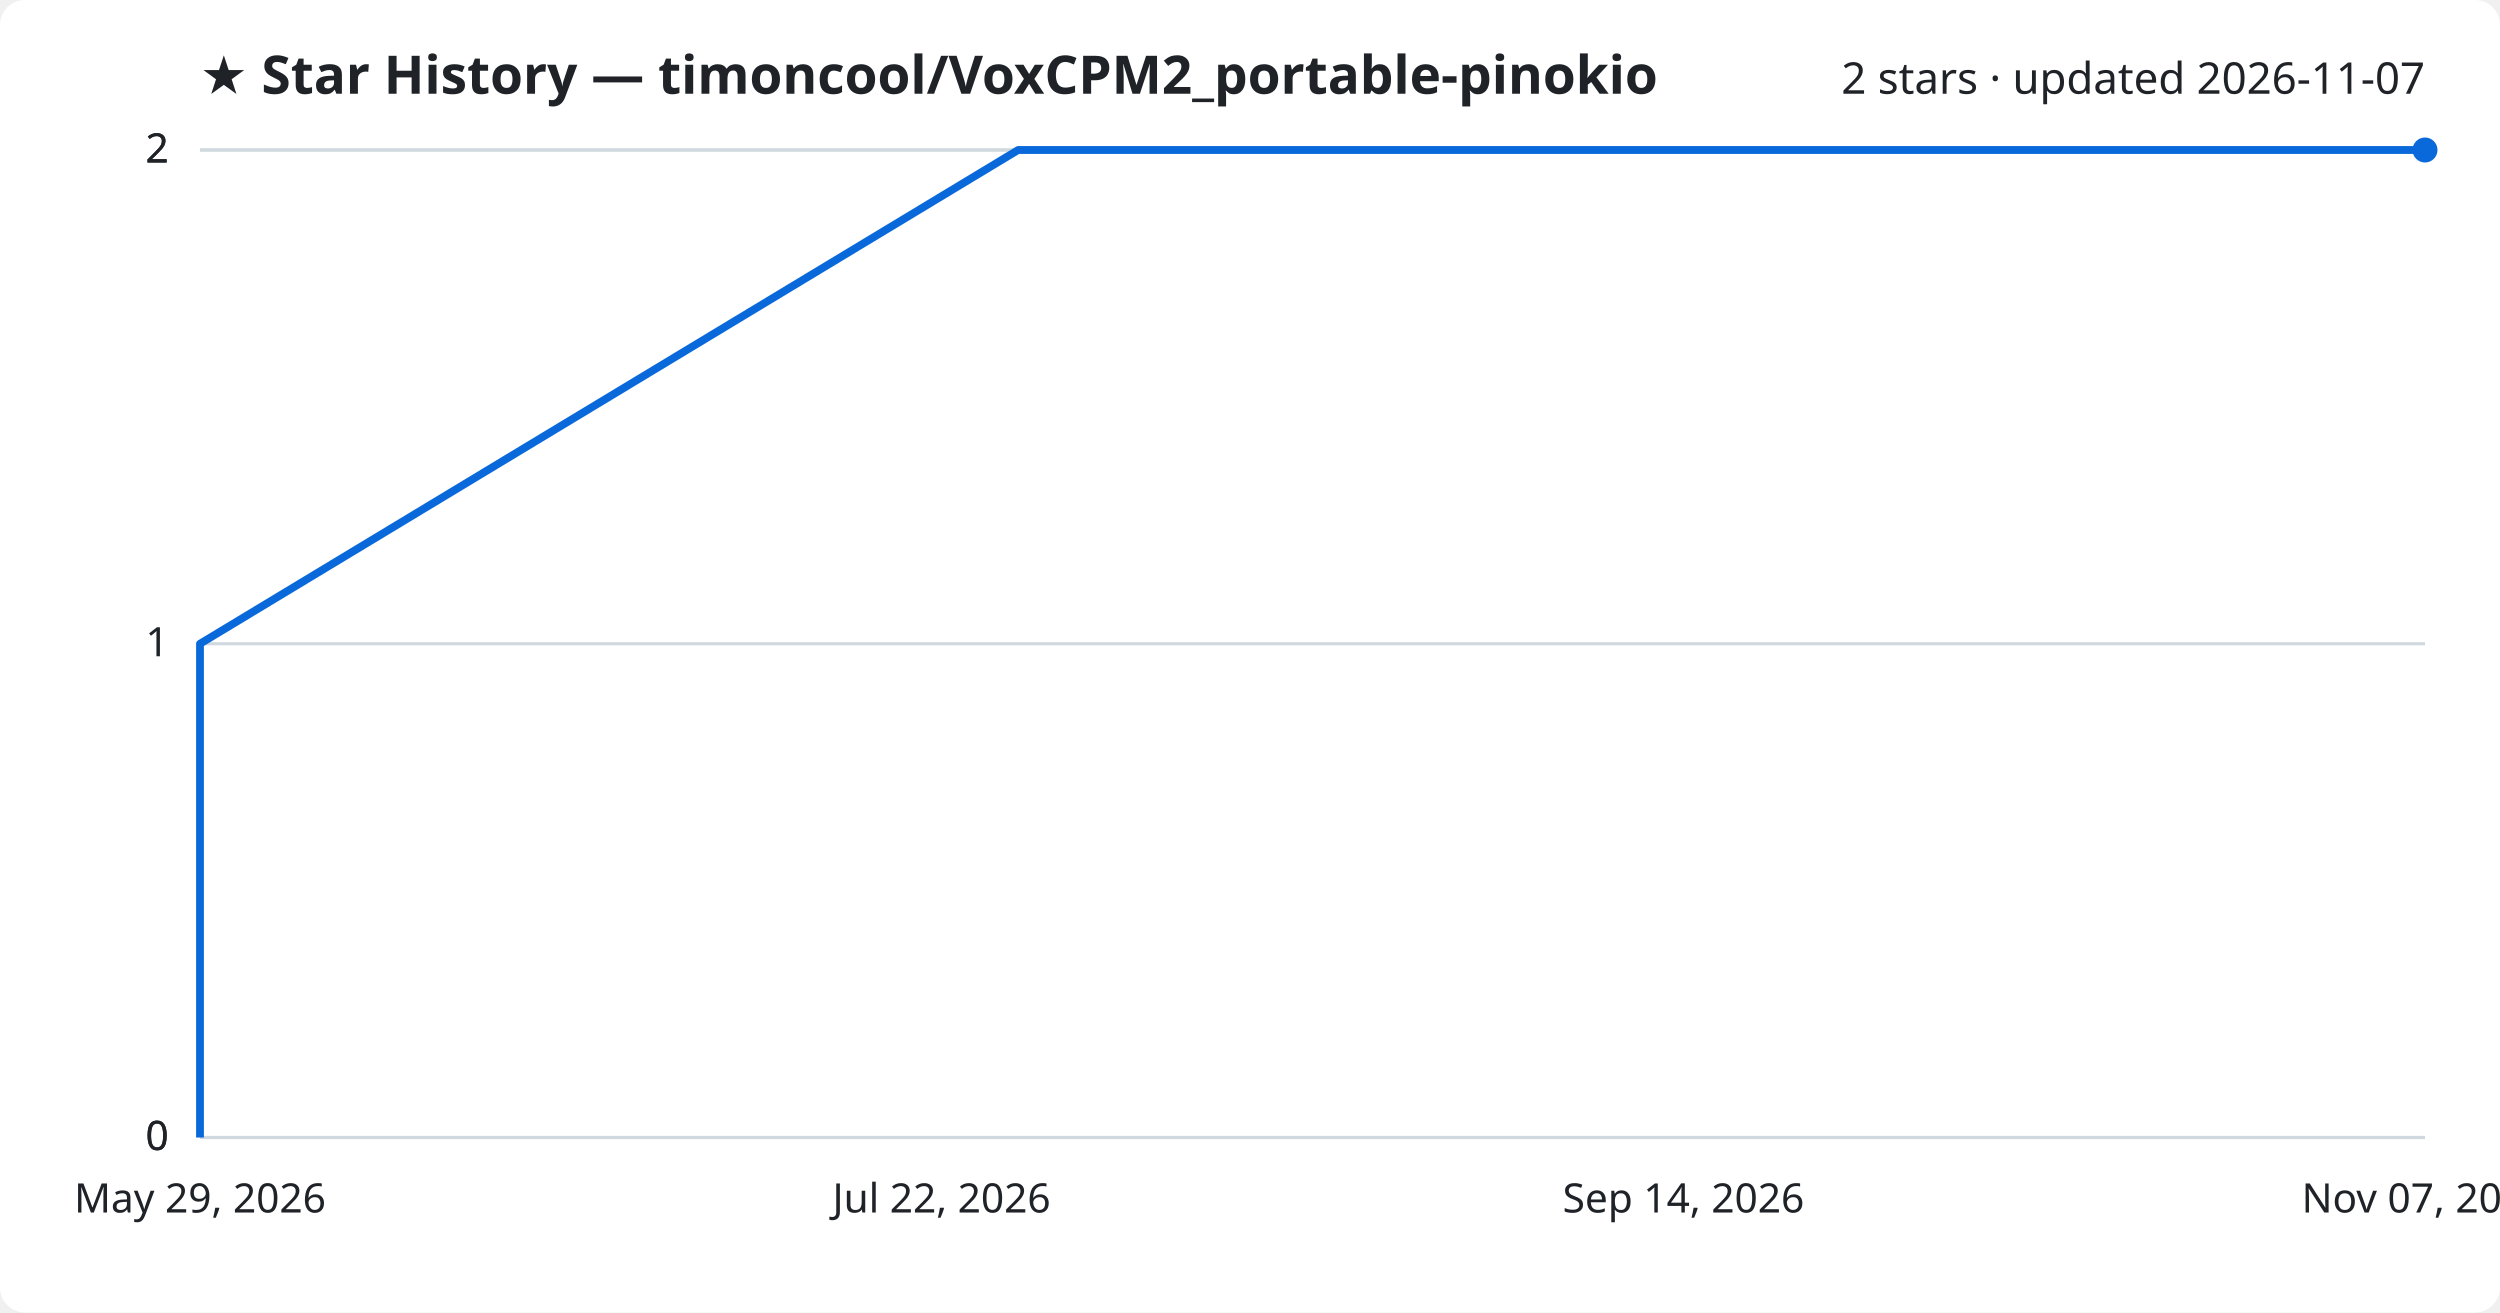
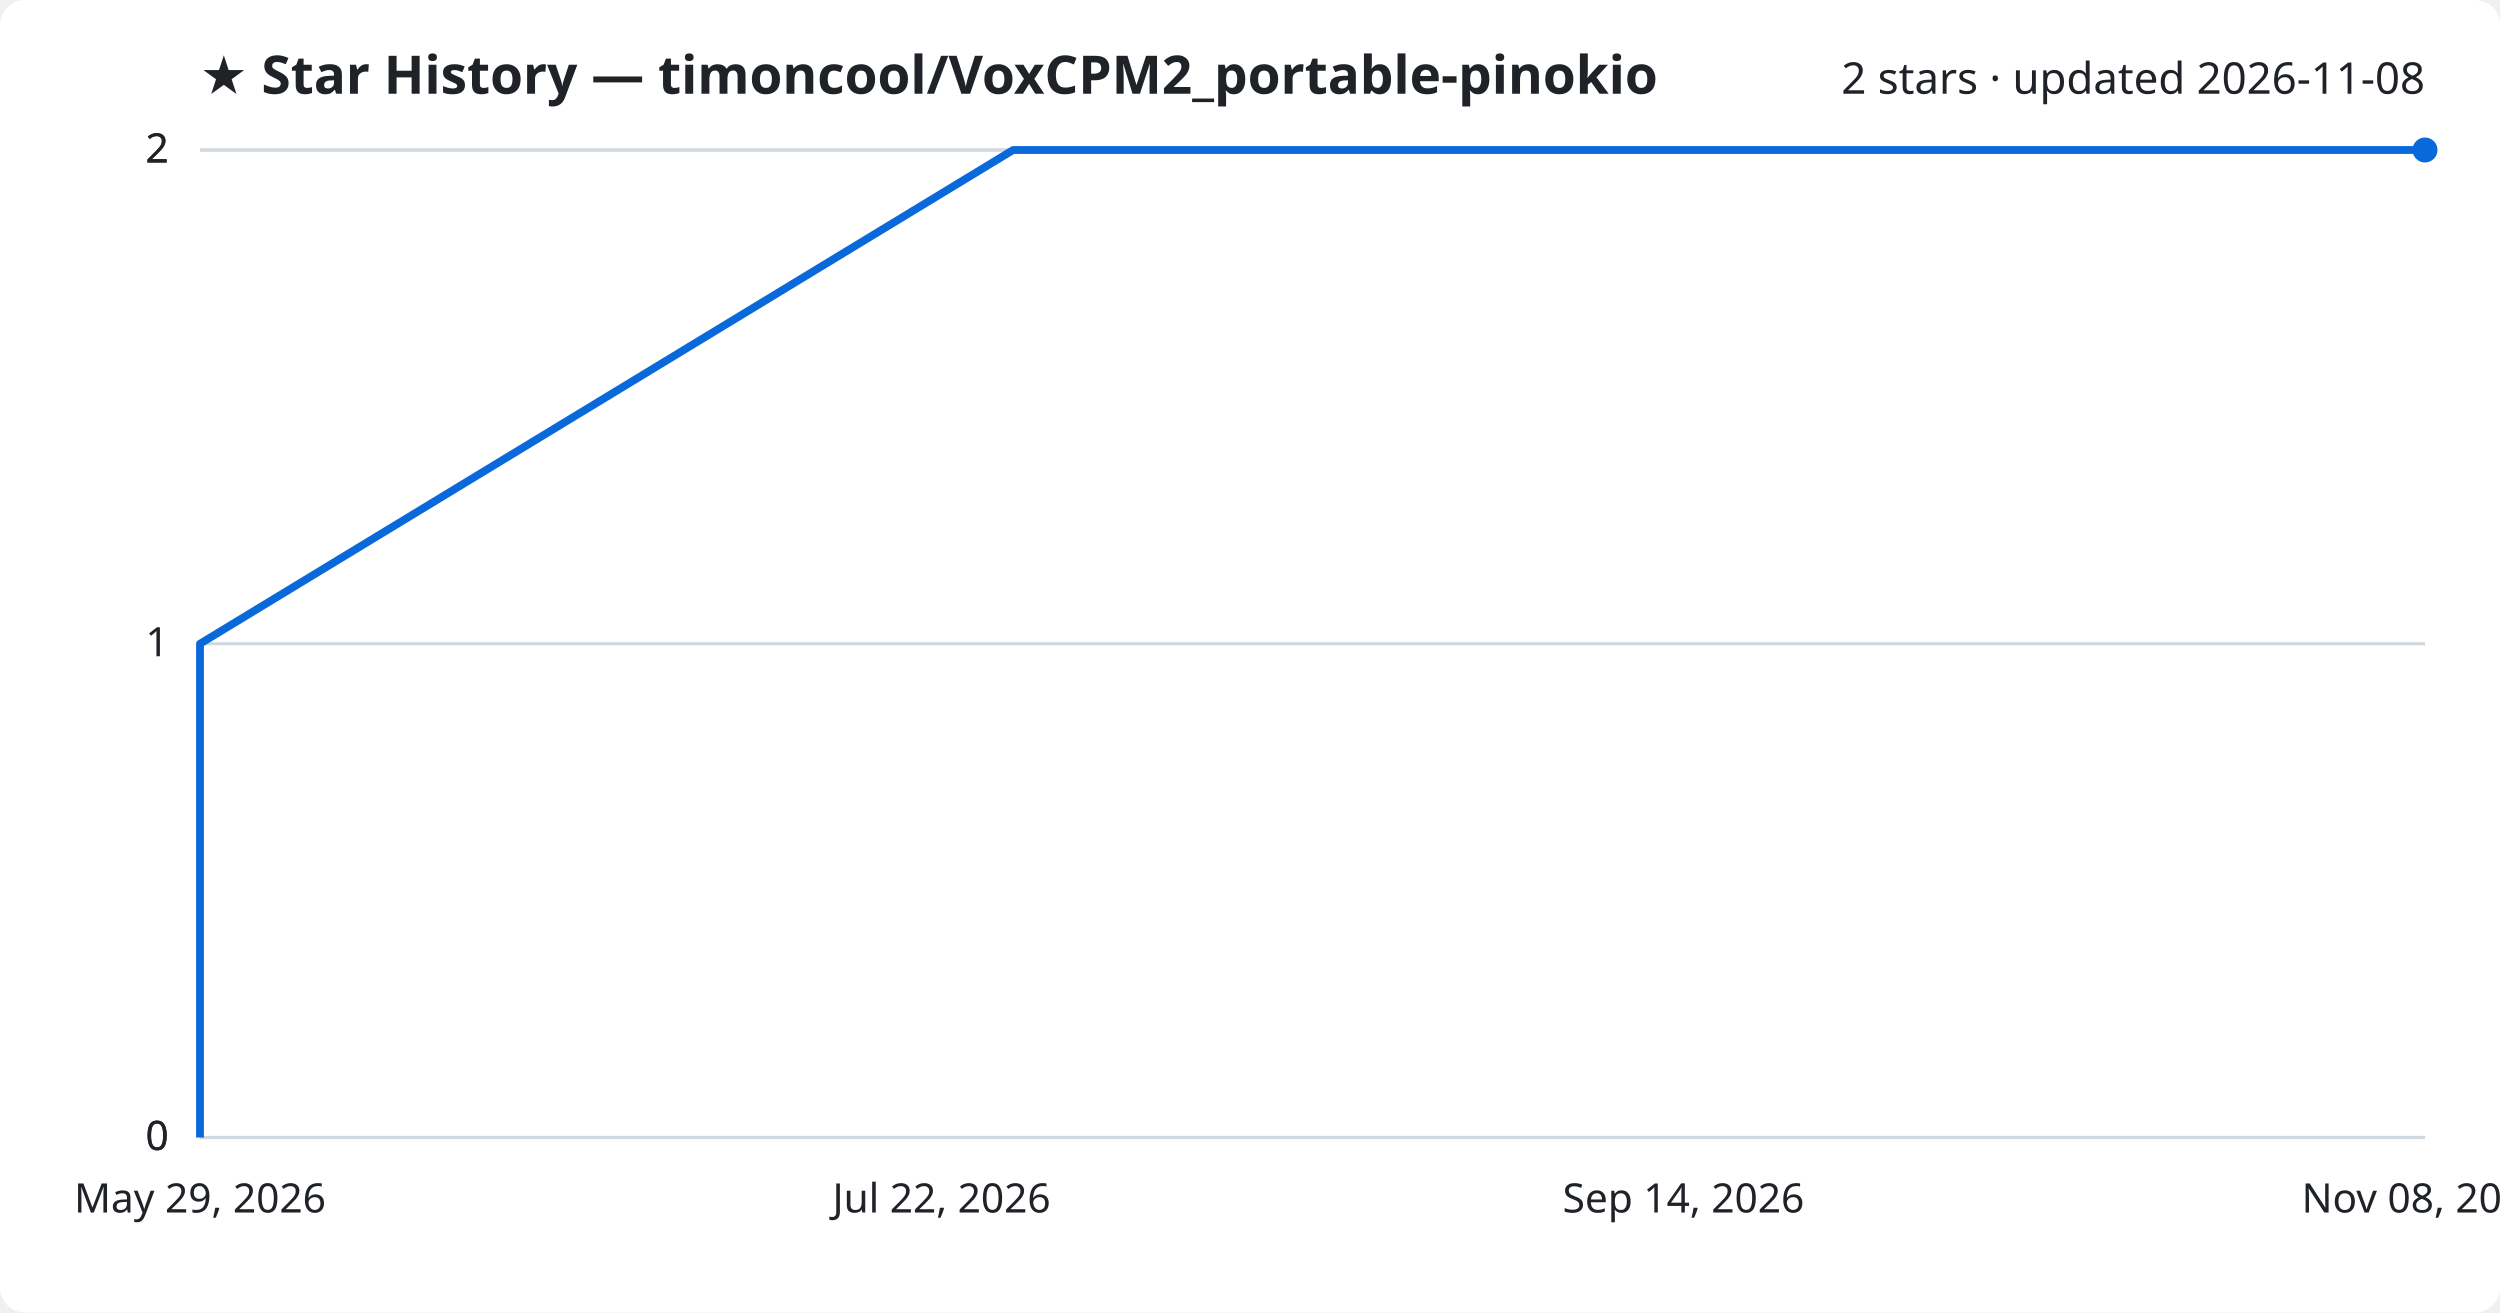
<svg xmlns="http://www.w3.org/2000/svg" viewBox="0 0 800 420" font-family="Segoe UI, sans-serif">
  <rect width="800" height="420" fill="#ffffff" rx="8" />
  <text x="64" y="30" fill="#1f2328" font-size="17" font-weight="700">★ Star History — timoncool/VoxCPM2_portable-pinokio</text>
-   <text x="776" y="30" fill="#1f2328" font-size="14" text-anchor="end">2 stars · updated 2026-11-07</text>
+   <text x="776" y="30" fill="#1f2328" font-size="14" text-anchor="end">2 stars · updated 2026-11-08</text>
  <line x1="64" y1="364.0" x2="776" y2="364.0" stroke="#d1d9e0" stroke-width="1" />
  <text x="54" y="368.0" fill="#1f2328" font-size="13" text-anchor="end">0</text>
  <line x1="64" y1="364.0" x2="776" y2="364.0" stroke="#d1d9e0" stroke-width="1" />
  <text x="54" y="368.0" fill="#1f2328" font-size="13" text-anchor="end">0</text>
  <line x1="64" y1="206.0" x2="776" y2="206.0" stroke="#d1d9e0" stroke-width="1" />
  <text x="54" y="210.0" fill="#1f2328" font-size="13" text-anchor="end">1</text>
  <line x1="64" y1="48.0" x2="776" y2="48.0" stroke="#d1d9e0" stroke-width="1" />
  <text x="54" y="52.0" fill="#1f2328" font-size="13" text-anchor="end">2</text>
  <line x1="64" y1="48.0" x2="776" y2="48.0" stroke="#d1d9e0" stroke-width="1" />
  <text x="54" y="52.0" fill="#1f2328" font-size="13" text-anchor="end">2</text>
-   <path d="M64.0,364.0 L64.0,206.0 L325.8,48.0 L776.0,48.0" fill="none" stroke="#0969da" stroke-width="2.5" stroke-linejoin="round" />
+   <path d="M64.0,364.0 L64.0,206.0 L324.2,48.0 L776.0,48.0" fill="none" stroke="#0969da" stroke-width="2.5" stroke-linejoin="round" />
  <circle cx="776.0" cy="48.0" r="4" fill="#0969da" />
  <text x="64.0" y="388" fill="#1f2328" font-size="13" text-anchor="middle">May 29, 2026</text>
  <text x="301.3" y="388" fill="#1f2328" font-size="13" text-anchor="middle">Jul 22, 2026</text>
  <text x="538.7" y="388" fill="#1f2328" font-size="13" text-anchor="middle">Sep 14, 2026</text>
-   <text x="776.0" y="388" fill="#1f2328" font-size="13" text-anchor="middle">Nov 07, 2026</text>
+   <text x="776.0" y="388" fill="#1f2328" font-size="13" text-anchor="middle">Nov 08, 2026</text>
</svg>
